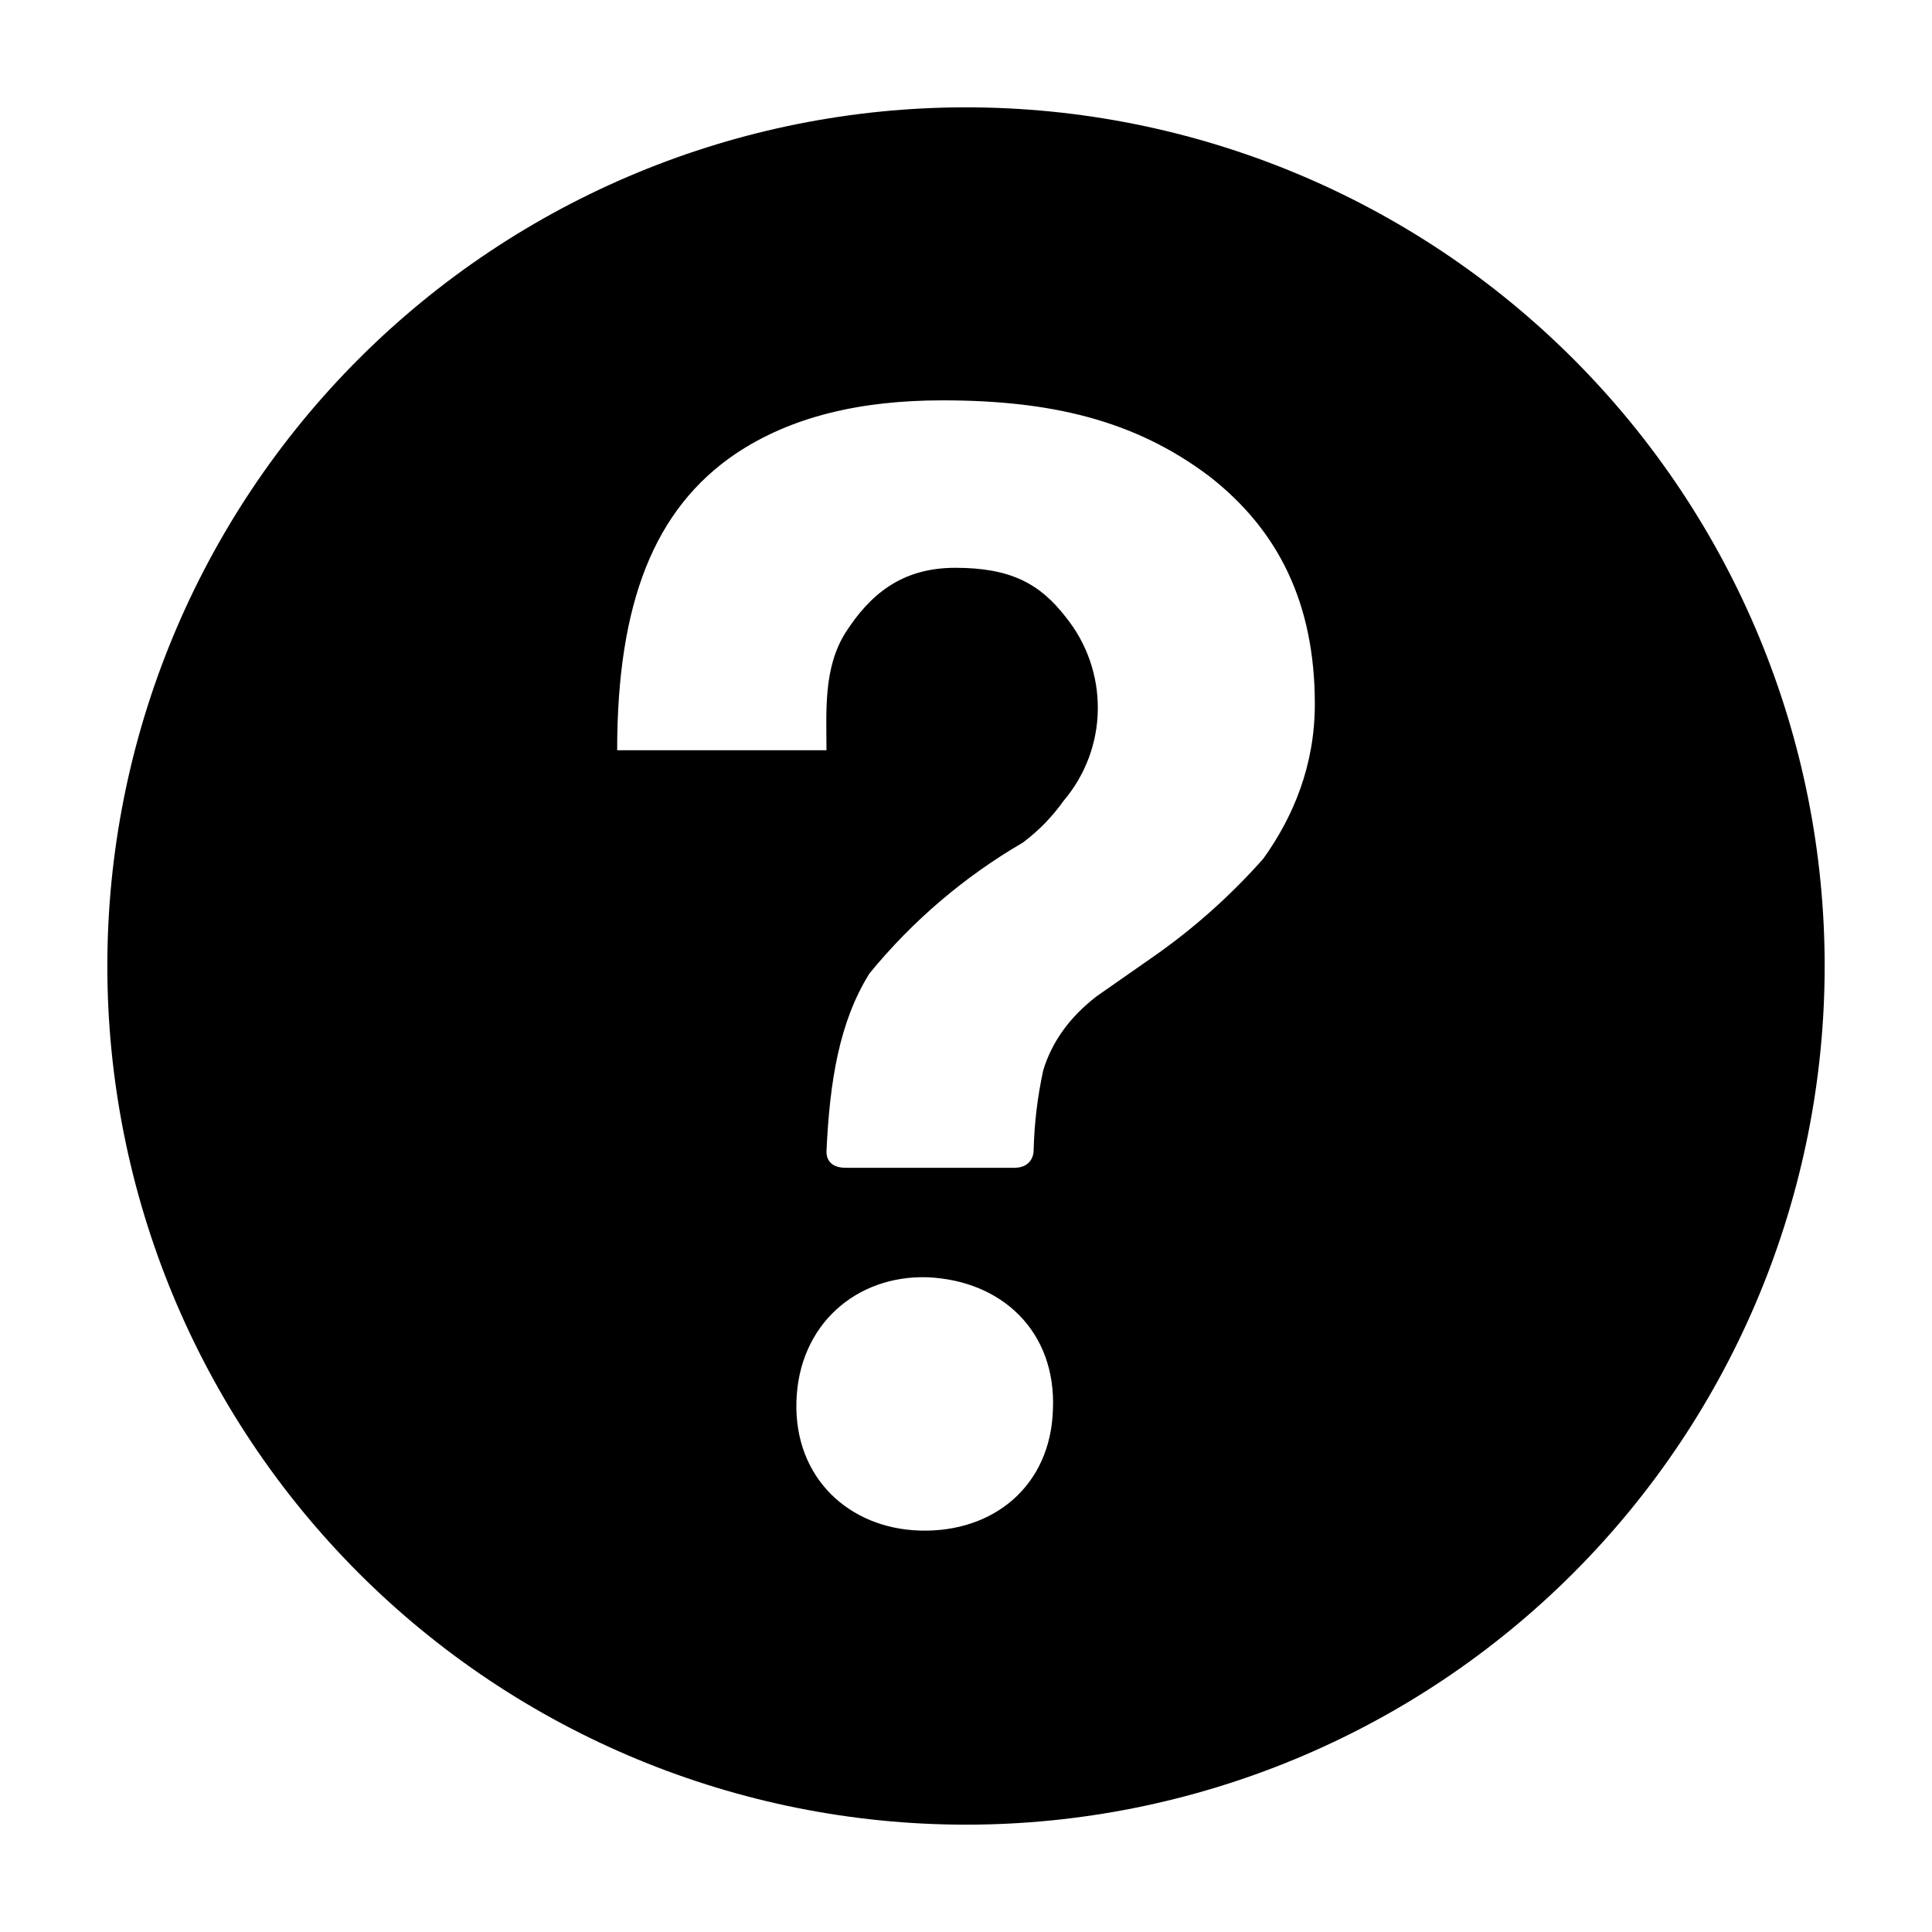
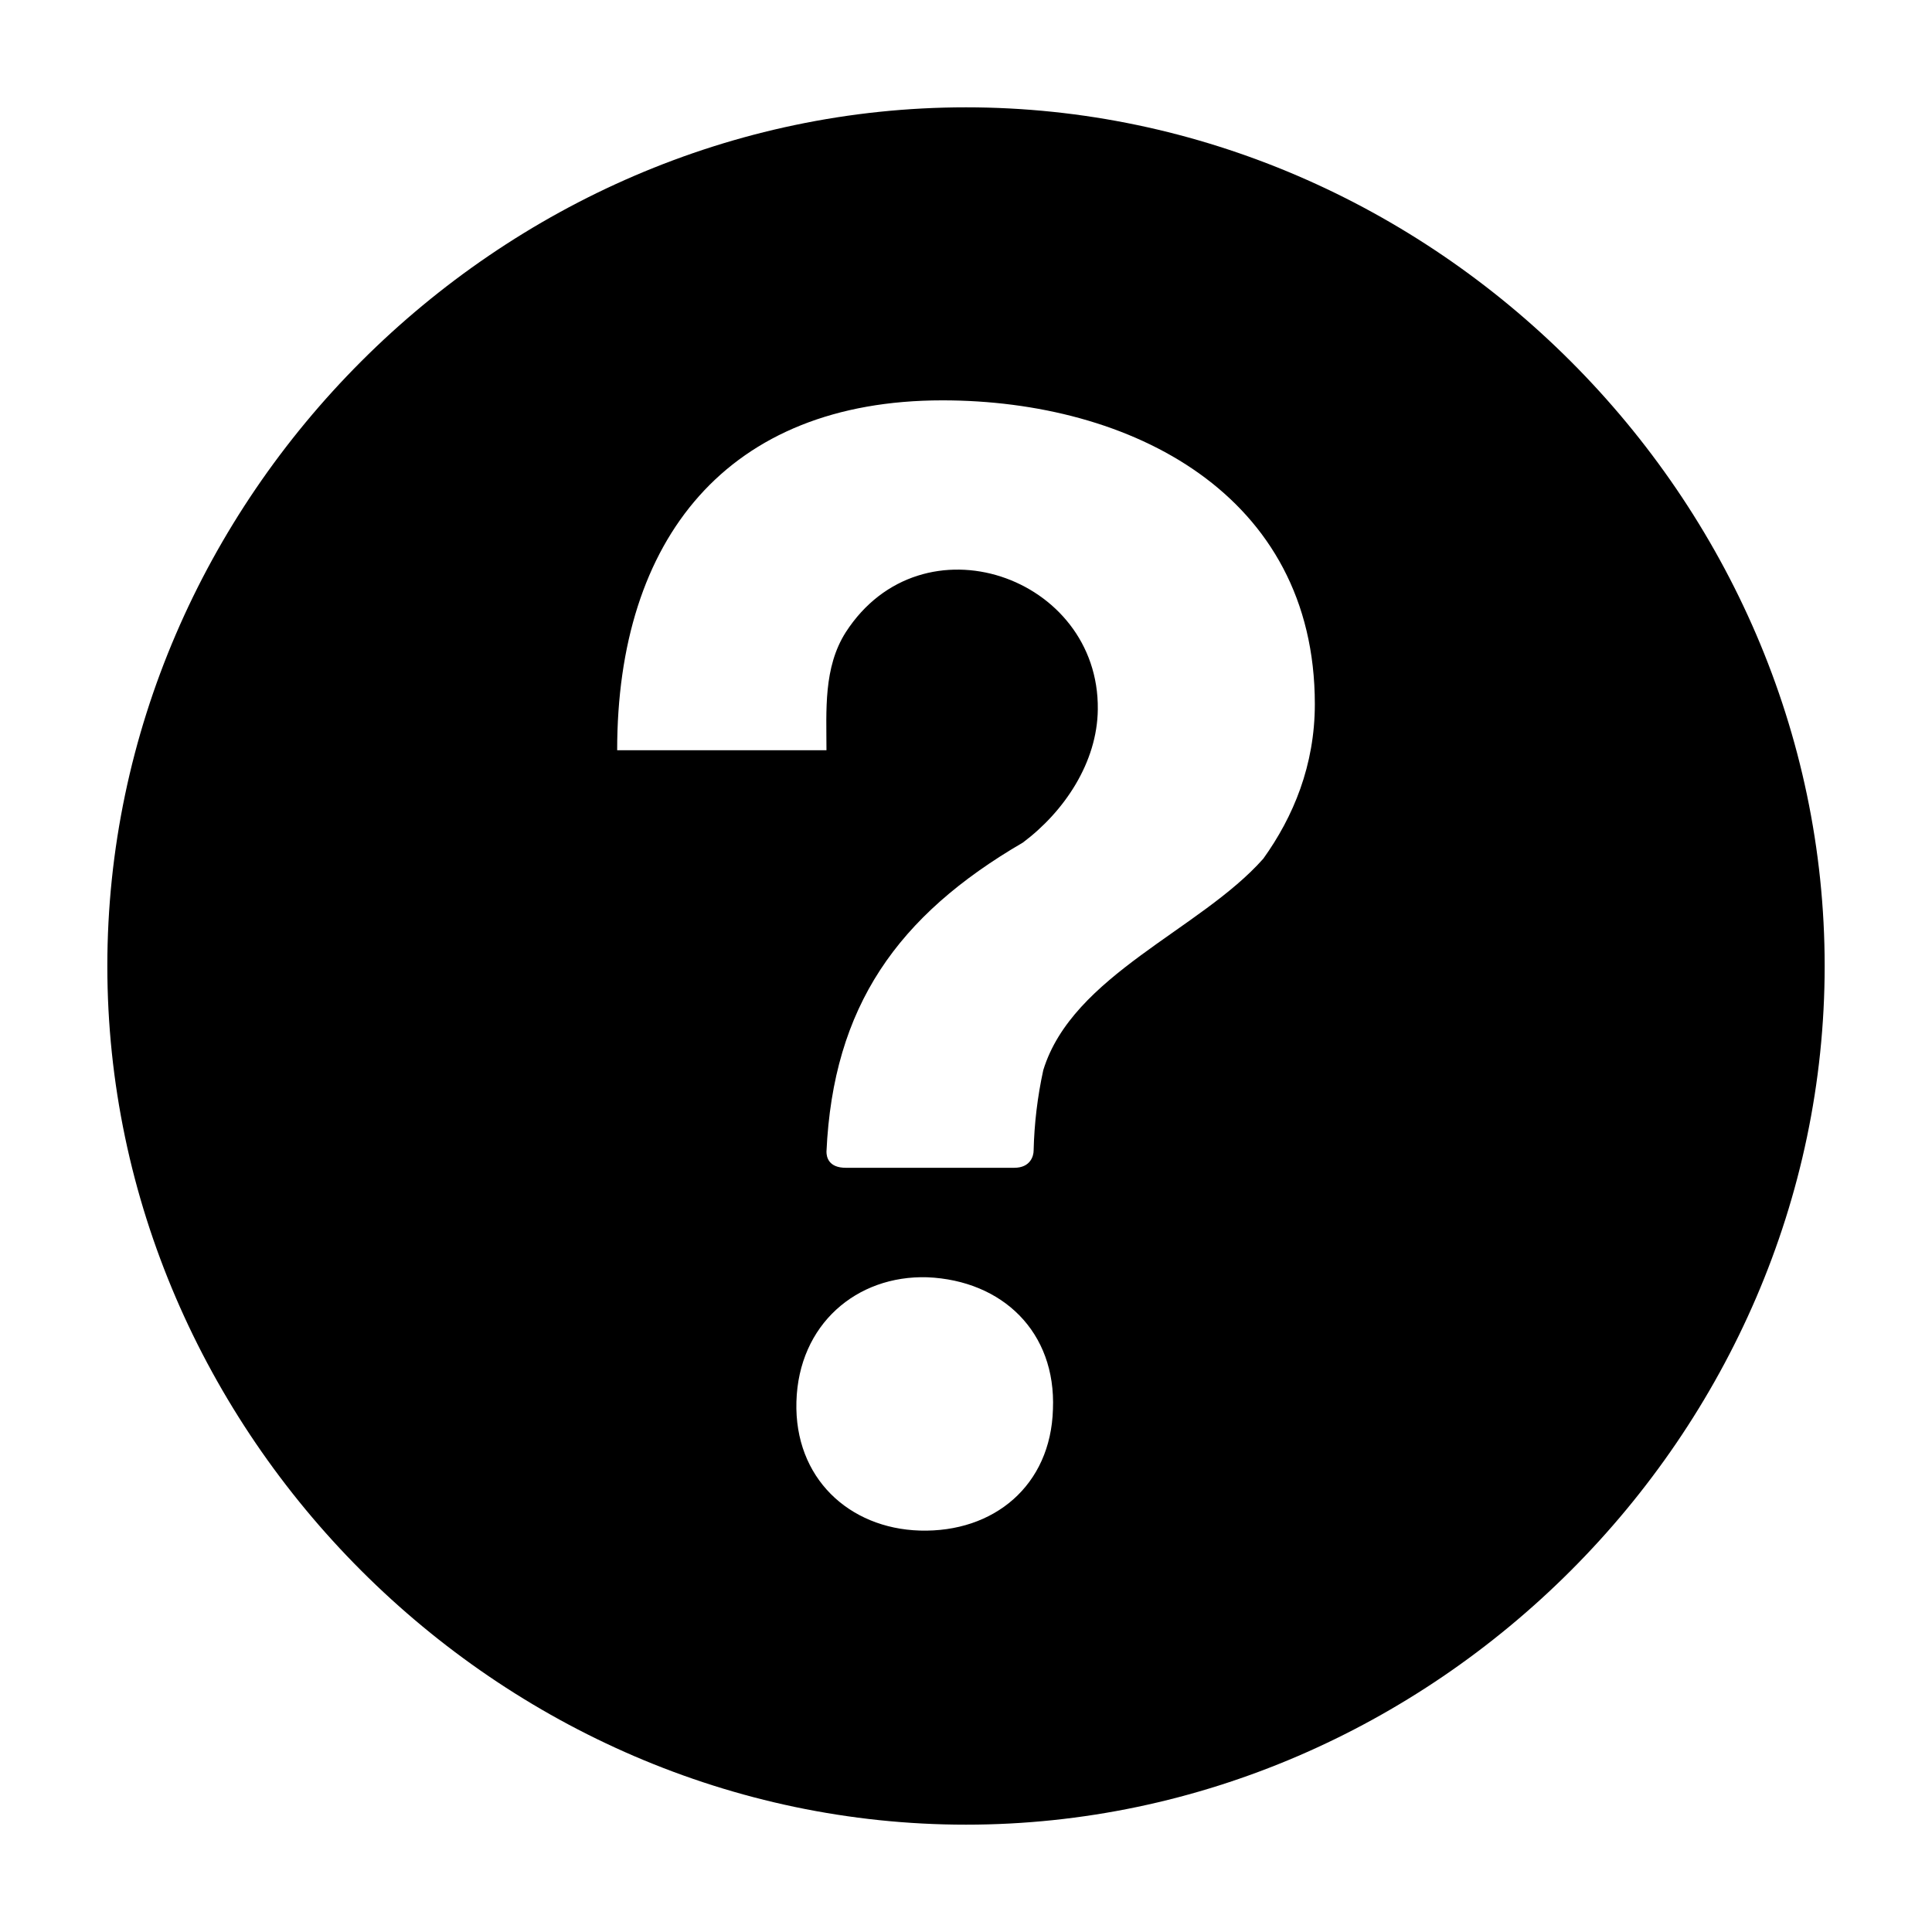
<svg xmlns="http://www.w3.org/2000/svg" width="18" height="18" viewBox="0 0 18 18" fill="none">
-   <path d="M9 1C6.878 1 4.843 1.843 3.343 3.343C1.843 4.843 1 6.878 1 9C1 11.122 1.843 13.157 3.343 14.657C4.843 16.157 6.878 17 9 17C11.122 17 13.157 16.157 14.657 14.657C16.157 13.157 17 11.122 17 9C17 6.878 16.157 4.843 14.657 3.343C13.157 1.843 11.122 1 9 1ZM9.81 13.13C9.79 13.84 9.26 14.28 8.57 14.26C7.91 14.24 7.4 13.77 7.42 13.06C7.44 12.34 7.98 11.88 8.64 11.9C9.34 11.93 9.84 12.41 9.81 13.13ZM11.77 8C11.467 8.342 11.125 8.648 10.75 8.91L10.22 9.28C9.96 9.48 9.8 9.71 9.72 9.97C9.666 10.217 9.636 10.468 9.63 10.72C9.63 10.77 9.6 10.88 9.45 10.88H7.88C7.72 10.88 7.7 10.78 7.7 10.73C7.73 10.07 7.82 9.52 8.1 9.07C8.5 8.581 8.984 8.168 9.53 7.85C9.69 7.73 9.81 7.6 9.91 7.46C10.112 7.222 10.225 6.921 10.228 6.609C10.232 6.296 10.126 5.993 9.93 5.75C9.69 5.44 9.42 5.29 8.9 5.29C8.39 5.29 8.1 5.55 7.88 5.89C7.67 6.22 7.7 6.62 7.7 6.99H5.75C5.75 5.61 6.1 4.74 6.85 4.23C7.37 3.88 8.02 3.73 8.78 3.73C9.78 3.73 10.57 3.91 11.27 4.44C11.91 4.94 12.25 5.62 12.25 6.56C12.25 7.13 12.05 7.61 11.77 8Z" fill="black" />
+   <path d="M9 1C4.643 1 1 4.643 1 9C1 13.357 4.643 17 9 17C13.357 17 17 13.357 17 9C17 4.643 13.357 1 9 1ZM9.81 13.13C9.79 13.84 9.26 14.28 8.57 14.26C7.91 14.24 7.4 13.77 7.42 13.06C7.44 12.34 7.98 11.88 8.64 11.9C9.34 11.93 9.84 12.41 9.81 13.13ZM11.77 8C11.184 8.663 9.992 9.085 9.72 9.97C9.666 10.217 9.636 10.468 9.63 10.72C9.63 10.77 9.6 10.88 9.45 10.88H7.88C7.72 10.88 7.7 10.78 7.7 10.73C7.762 9.377 8.361 8.531 9.53 7.85C9.917 7.56 10.223 7.103 10.228 6.609C10.243 5.369 8.591 4.79 7.88 5.89C7.67 6.22 7.7 6.62 7.7 6.99H5.75C5.75 5.019 6.777 3.73 8.78 3.73C10.535 3.73 12.25 4.604 12.25 6.56C12.25 7.13 12.05 7.61 11.77 8Z" fill="black" />
</svg>
